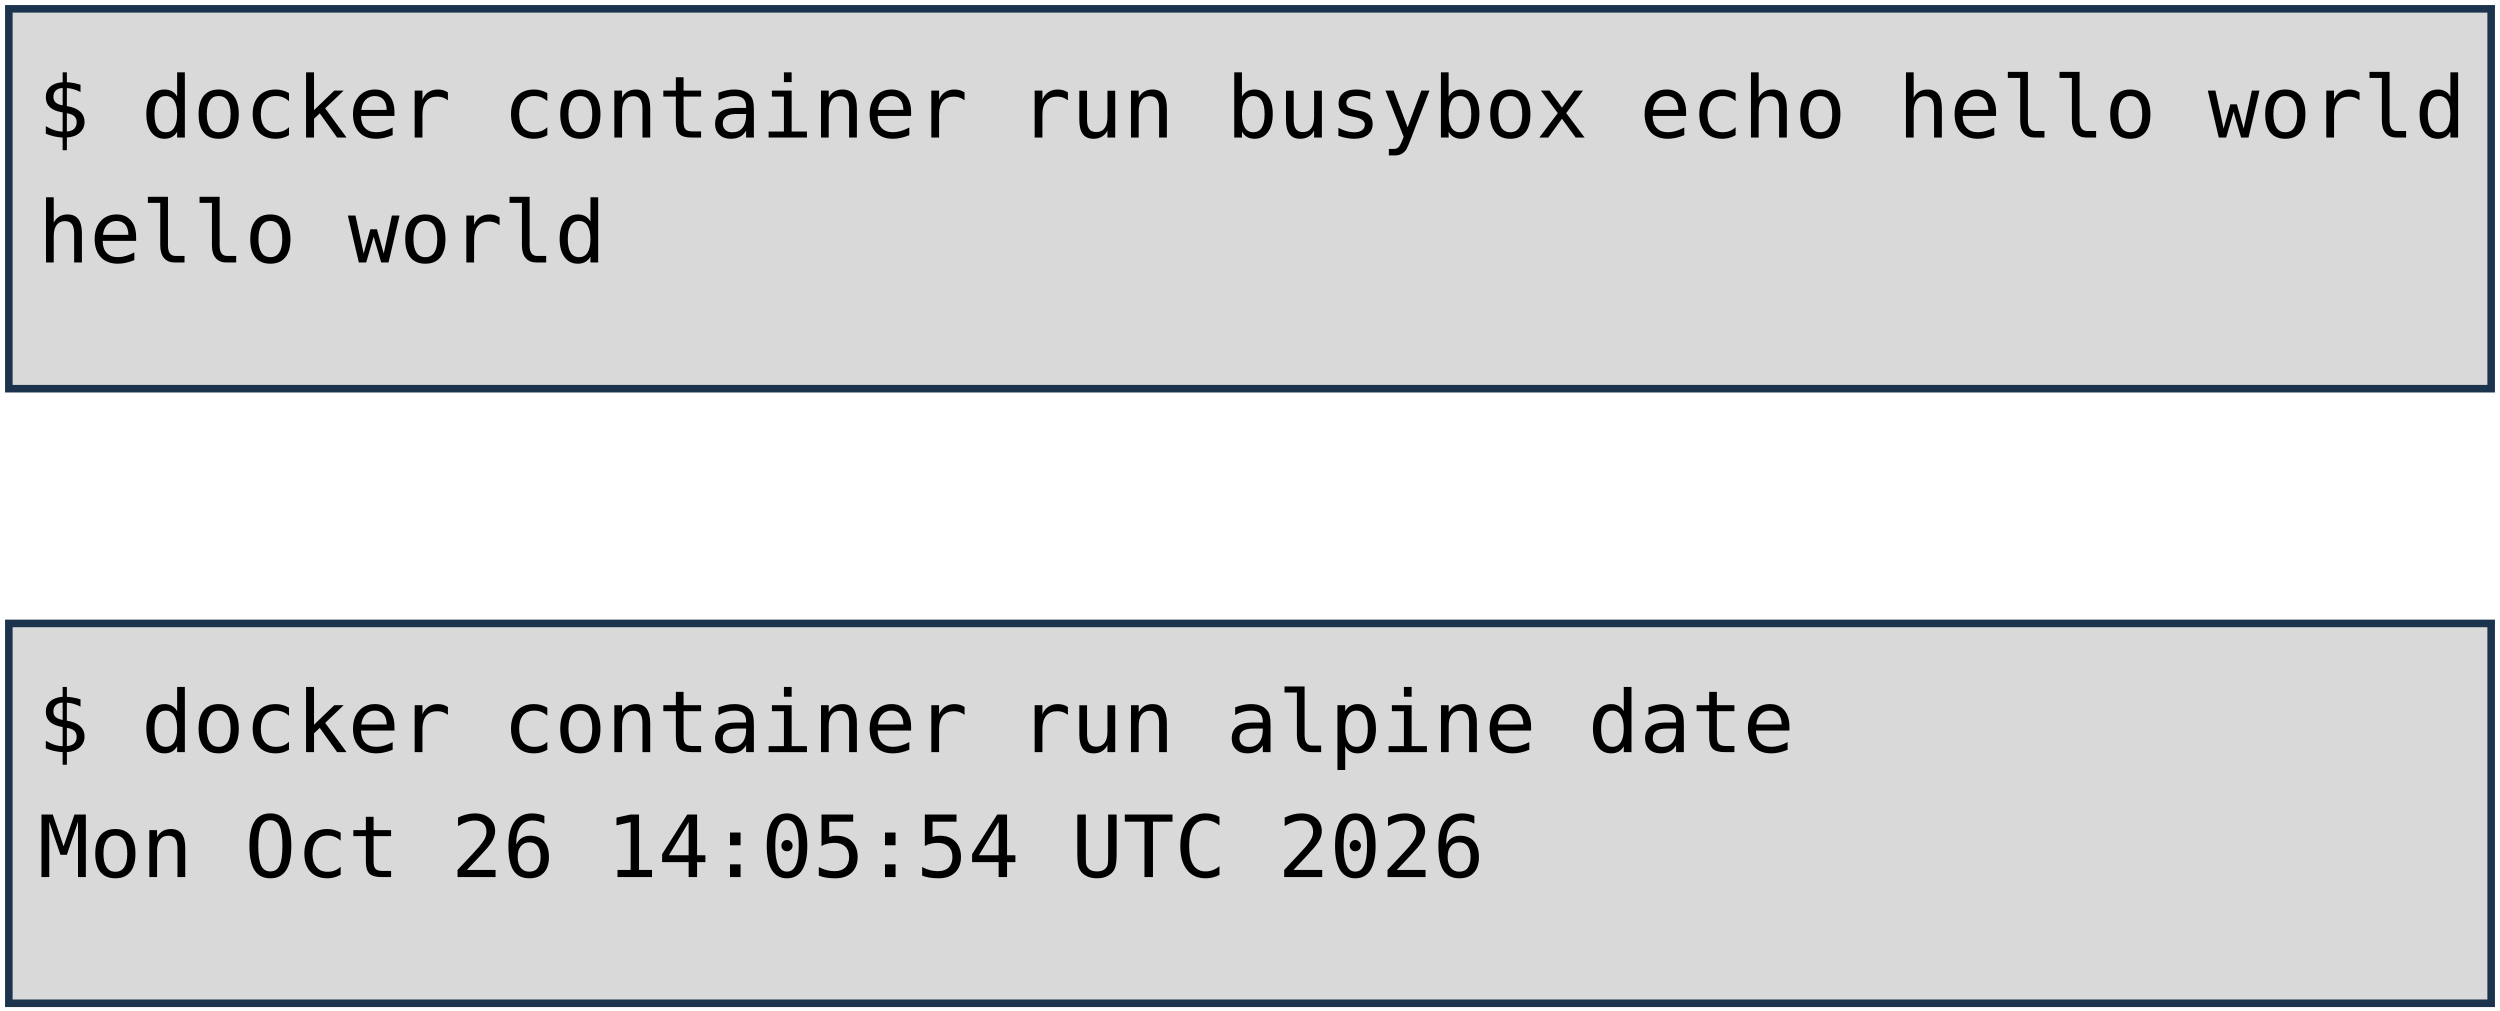
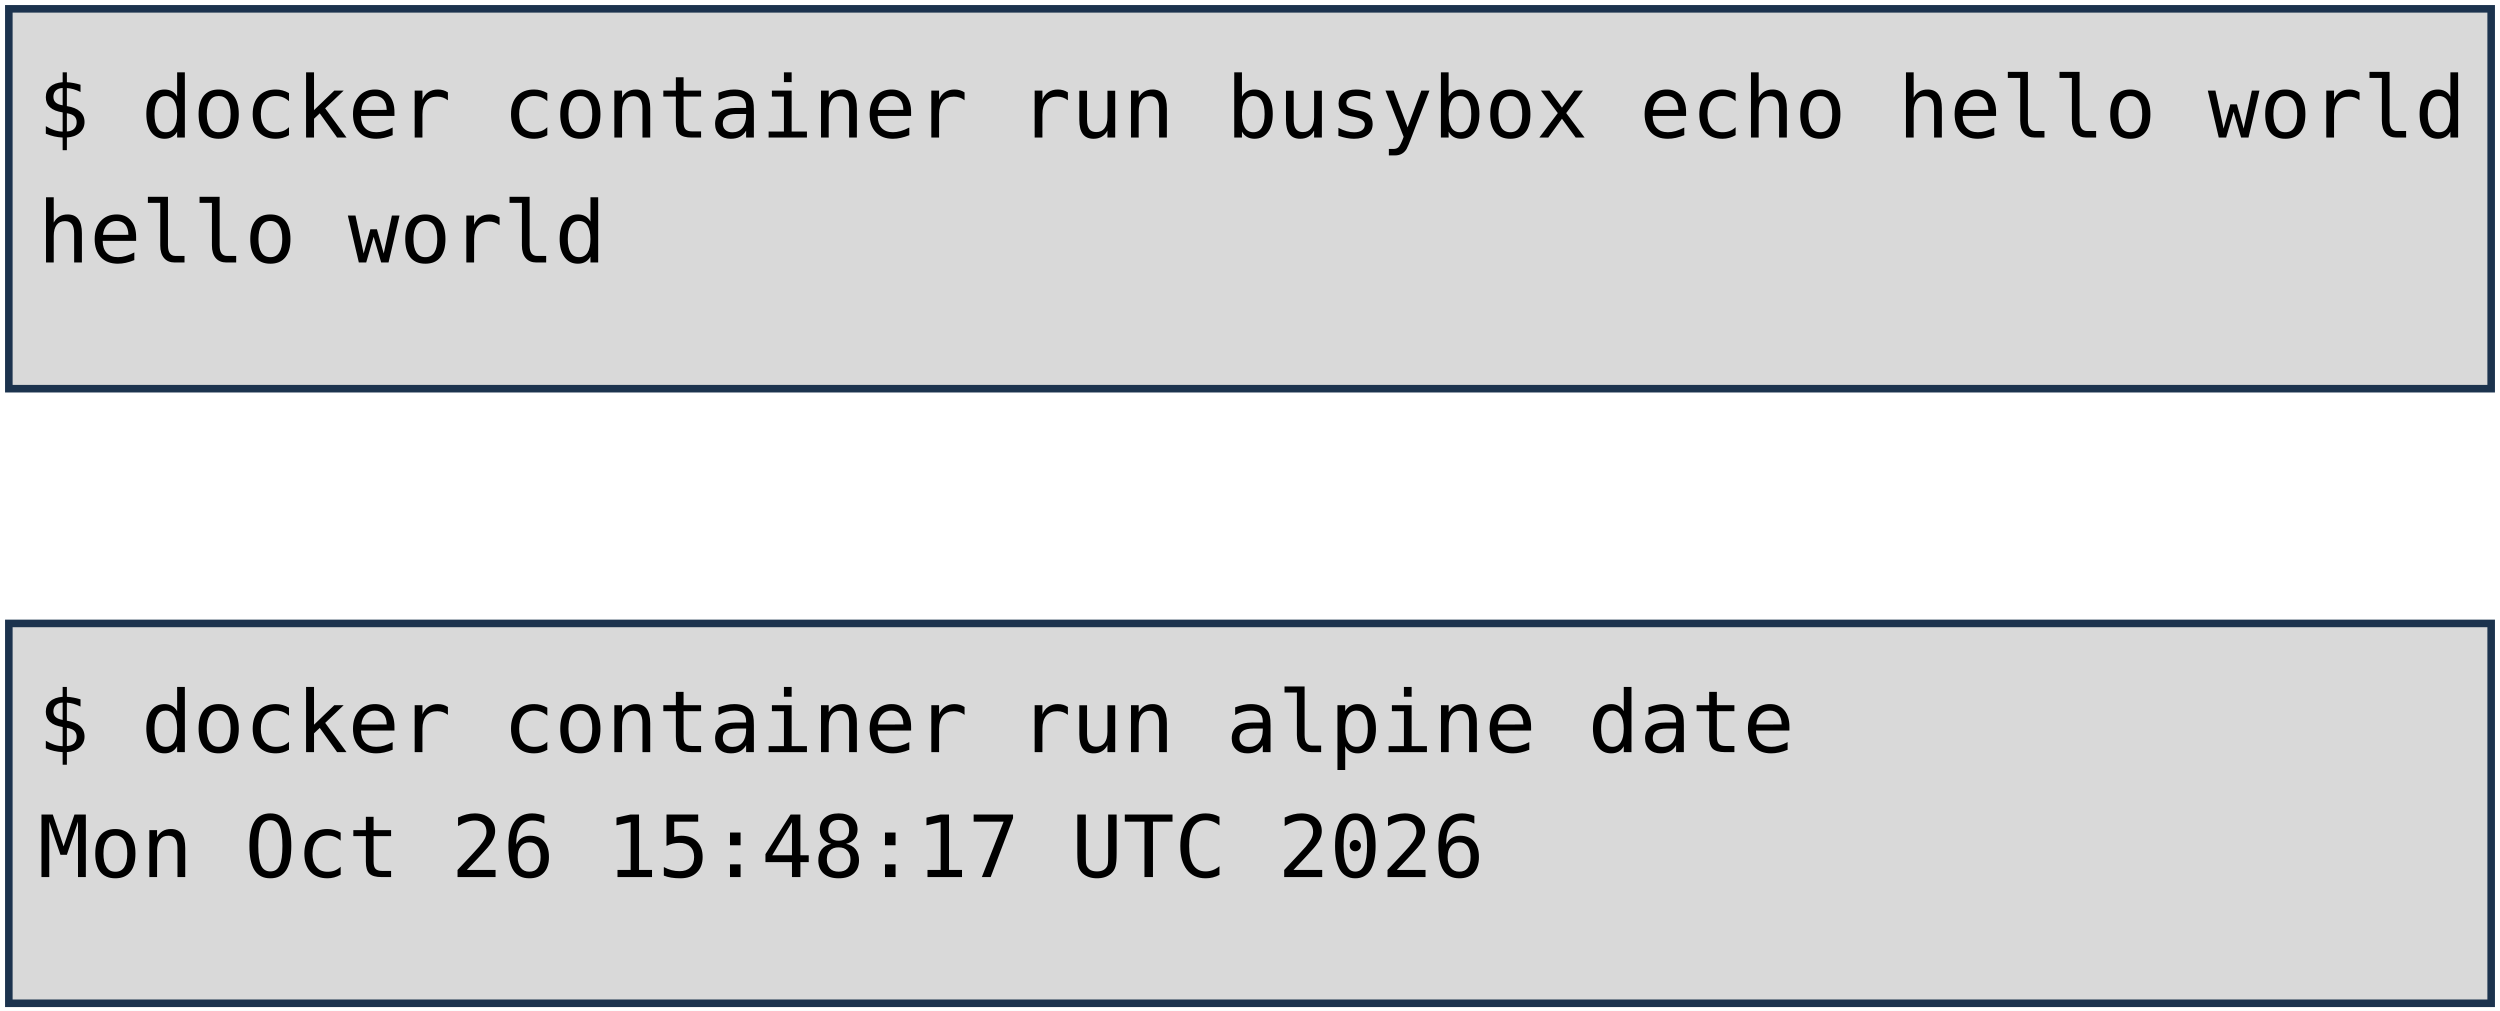
<svg xmlns="http://www.w3.org/2000/svg" viewBox="0 0 1981 801" width="1981" height="801" role="img" aria-label="Deux terminaux : docker container run busybox echo hello world, et docker container run alpine date. Annotations : lancement d'un container, image, commande lancée.">
  <style>
    .code { font-family: "DejaVu Sans Mono", Menlo, Consolas, monospace; font-size: 68px; fill: #000000; }
    .pill { font-family: "Trebuchet MS", "Century Gothic", Verdana, sans-serif; font-size: 62px; text-anchor: middle; }
  </style>
  <rect width="1981" height="801" fill="#FFFFFF" />
  <rect x="7" y="7" width="1967" height="301" fill="#D9D9D9" stroke="#1C334E" stroke-width="6" />
  <rect x="7" y="494" width="1967" height="301" fill="#D9D9D9" stroke="#1C334E" stroke-width="6" />
  <text x="30" y="109" class="code" xml:space="preserve">$ docker container run busybox echo hello world</text>
  <text x="30" y="208" class="code" xml:space="preserve">hello world</text>
  <text x="30" y="596" class="code" xml:space="preserve">$ docker container run alpine date</text>
-   <text x="30" y="695" class="code" xml:space="preserve">Mon Oct 26 14:05:54 UTC 2026</text>
+   <text x="30" y="695" class="code" xml:space="preserve">Mon Oct 26 15:48:17 UTC 2026</text>
</svg>
